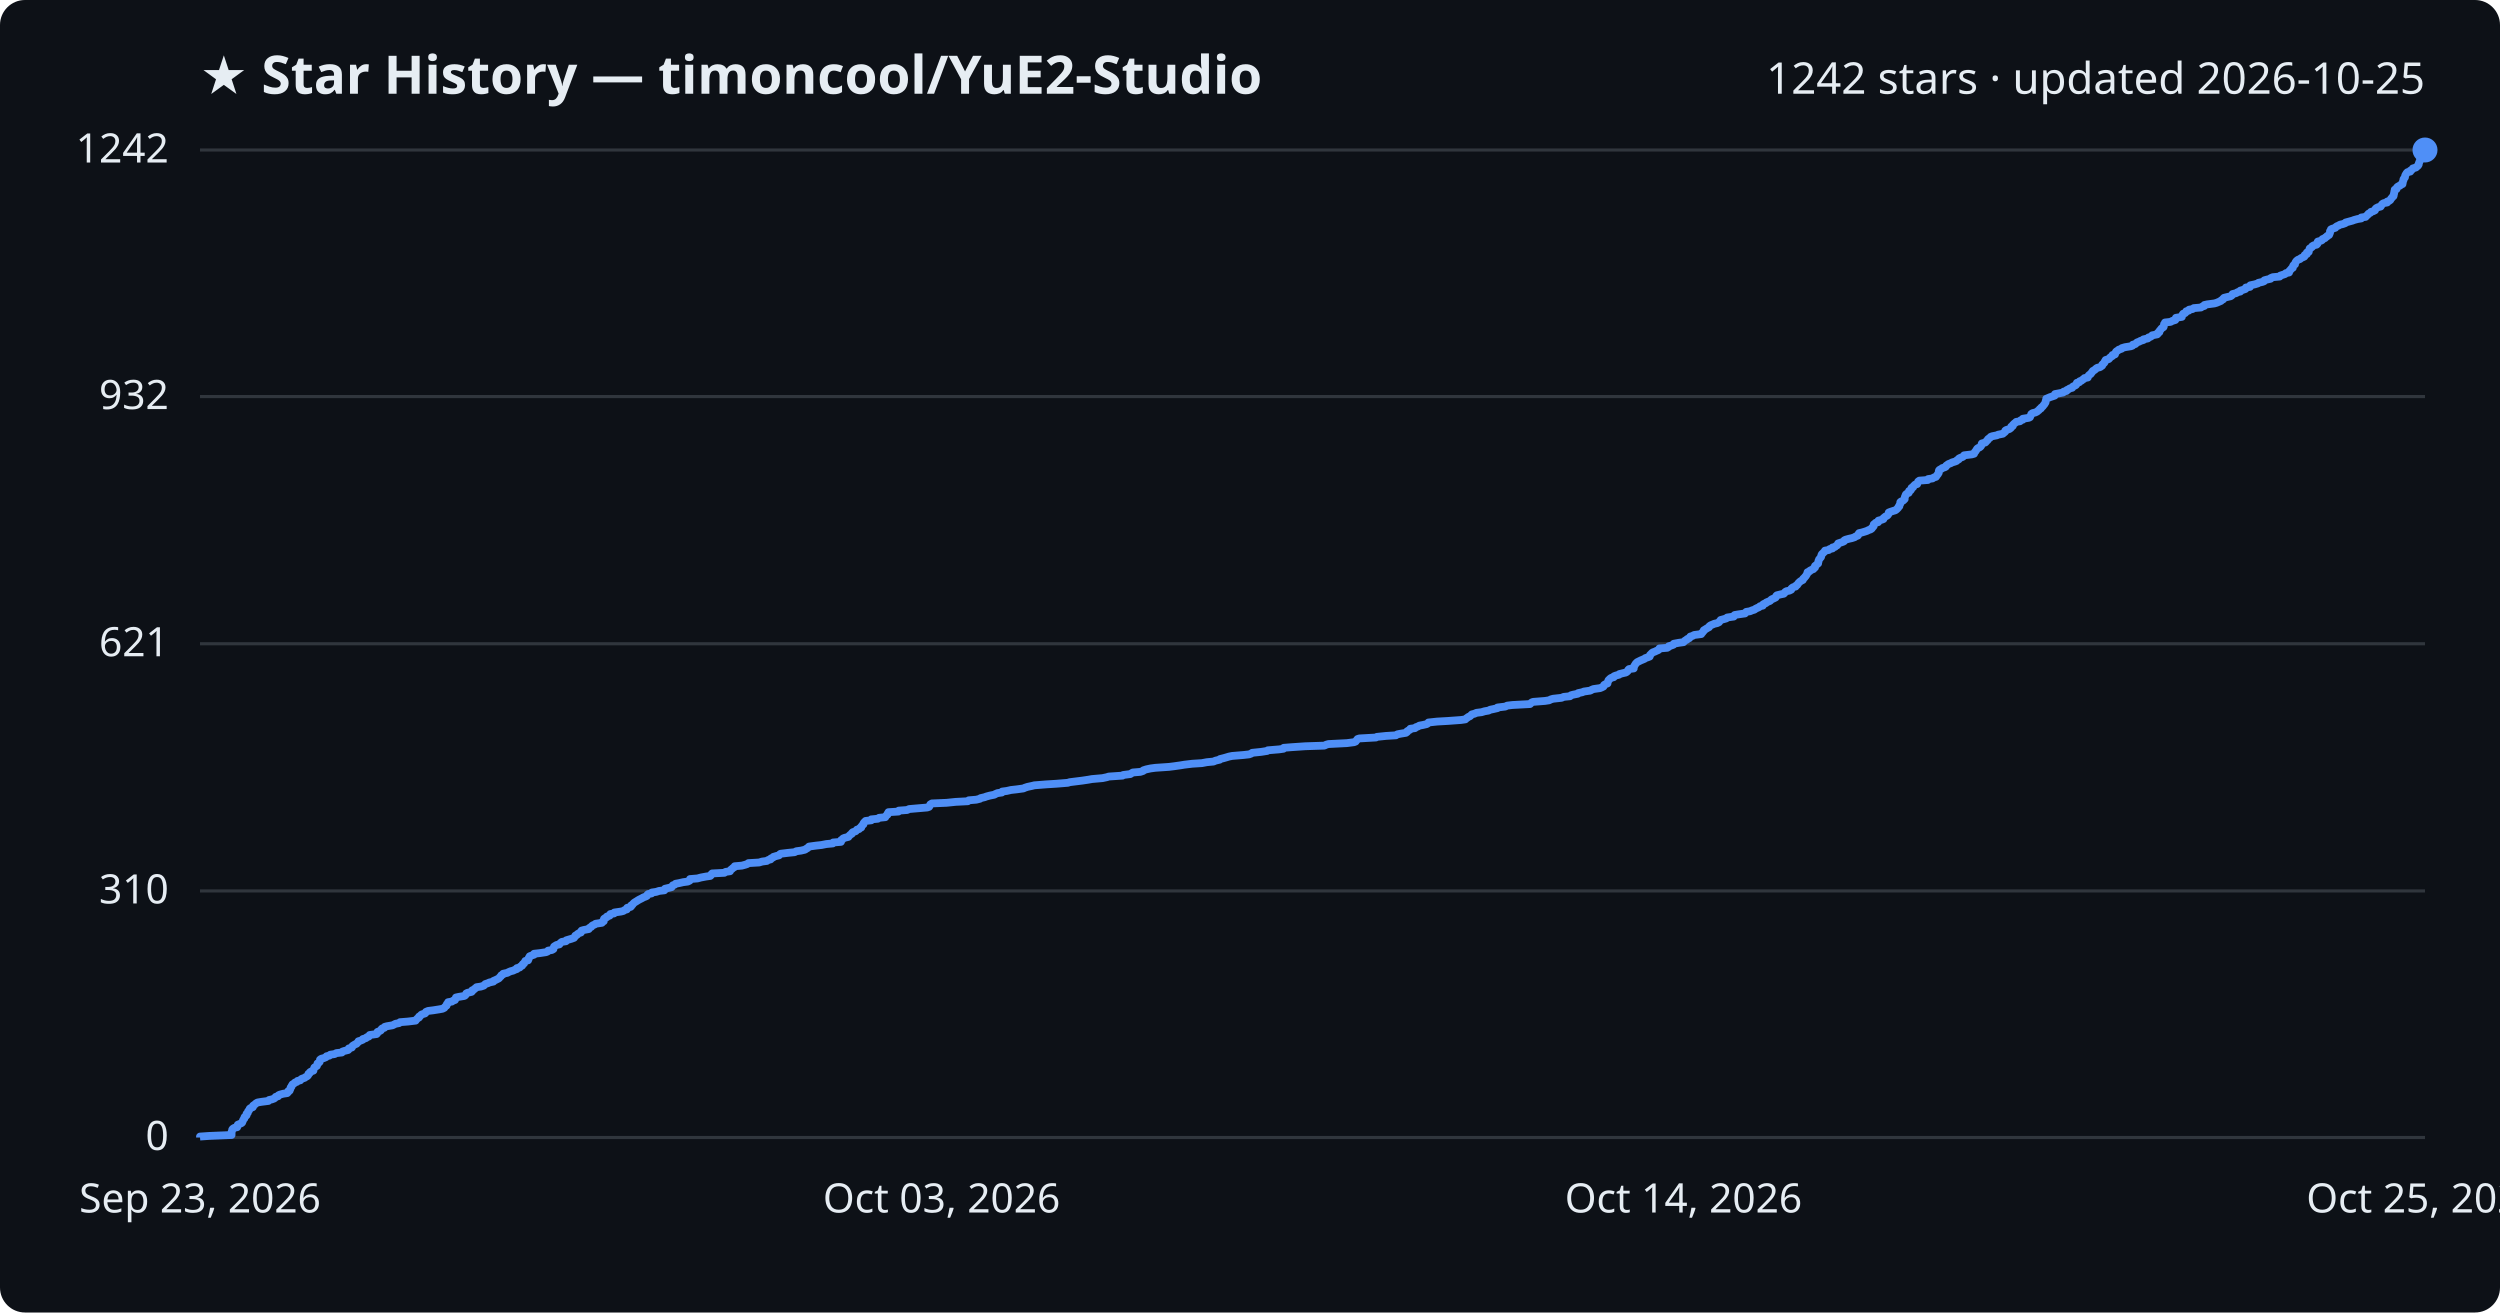
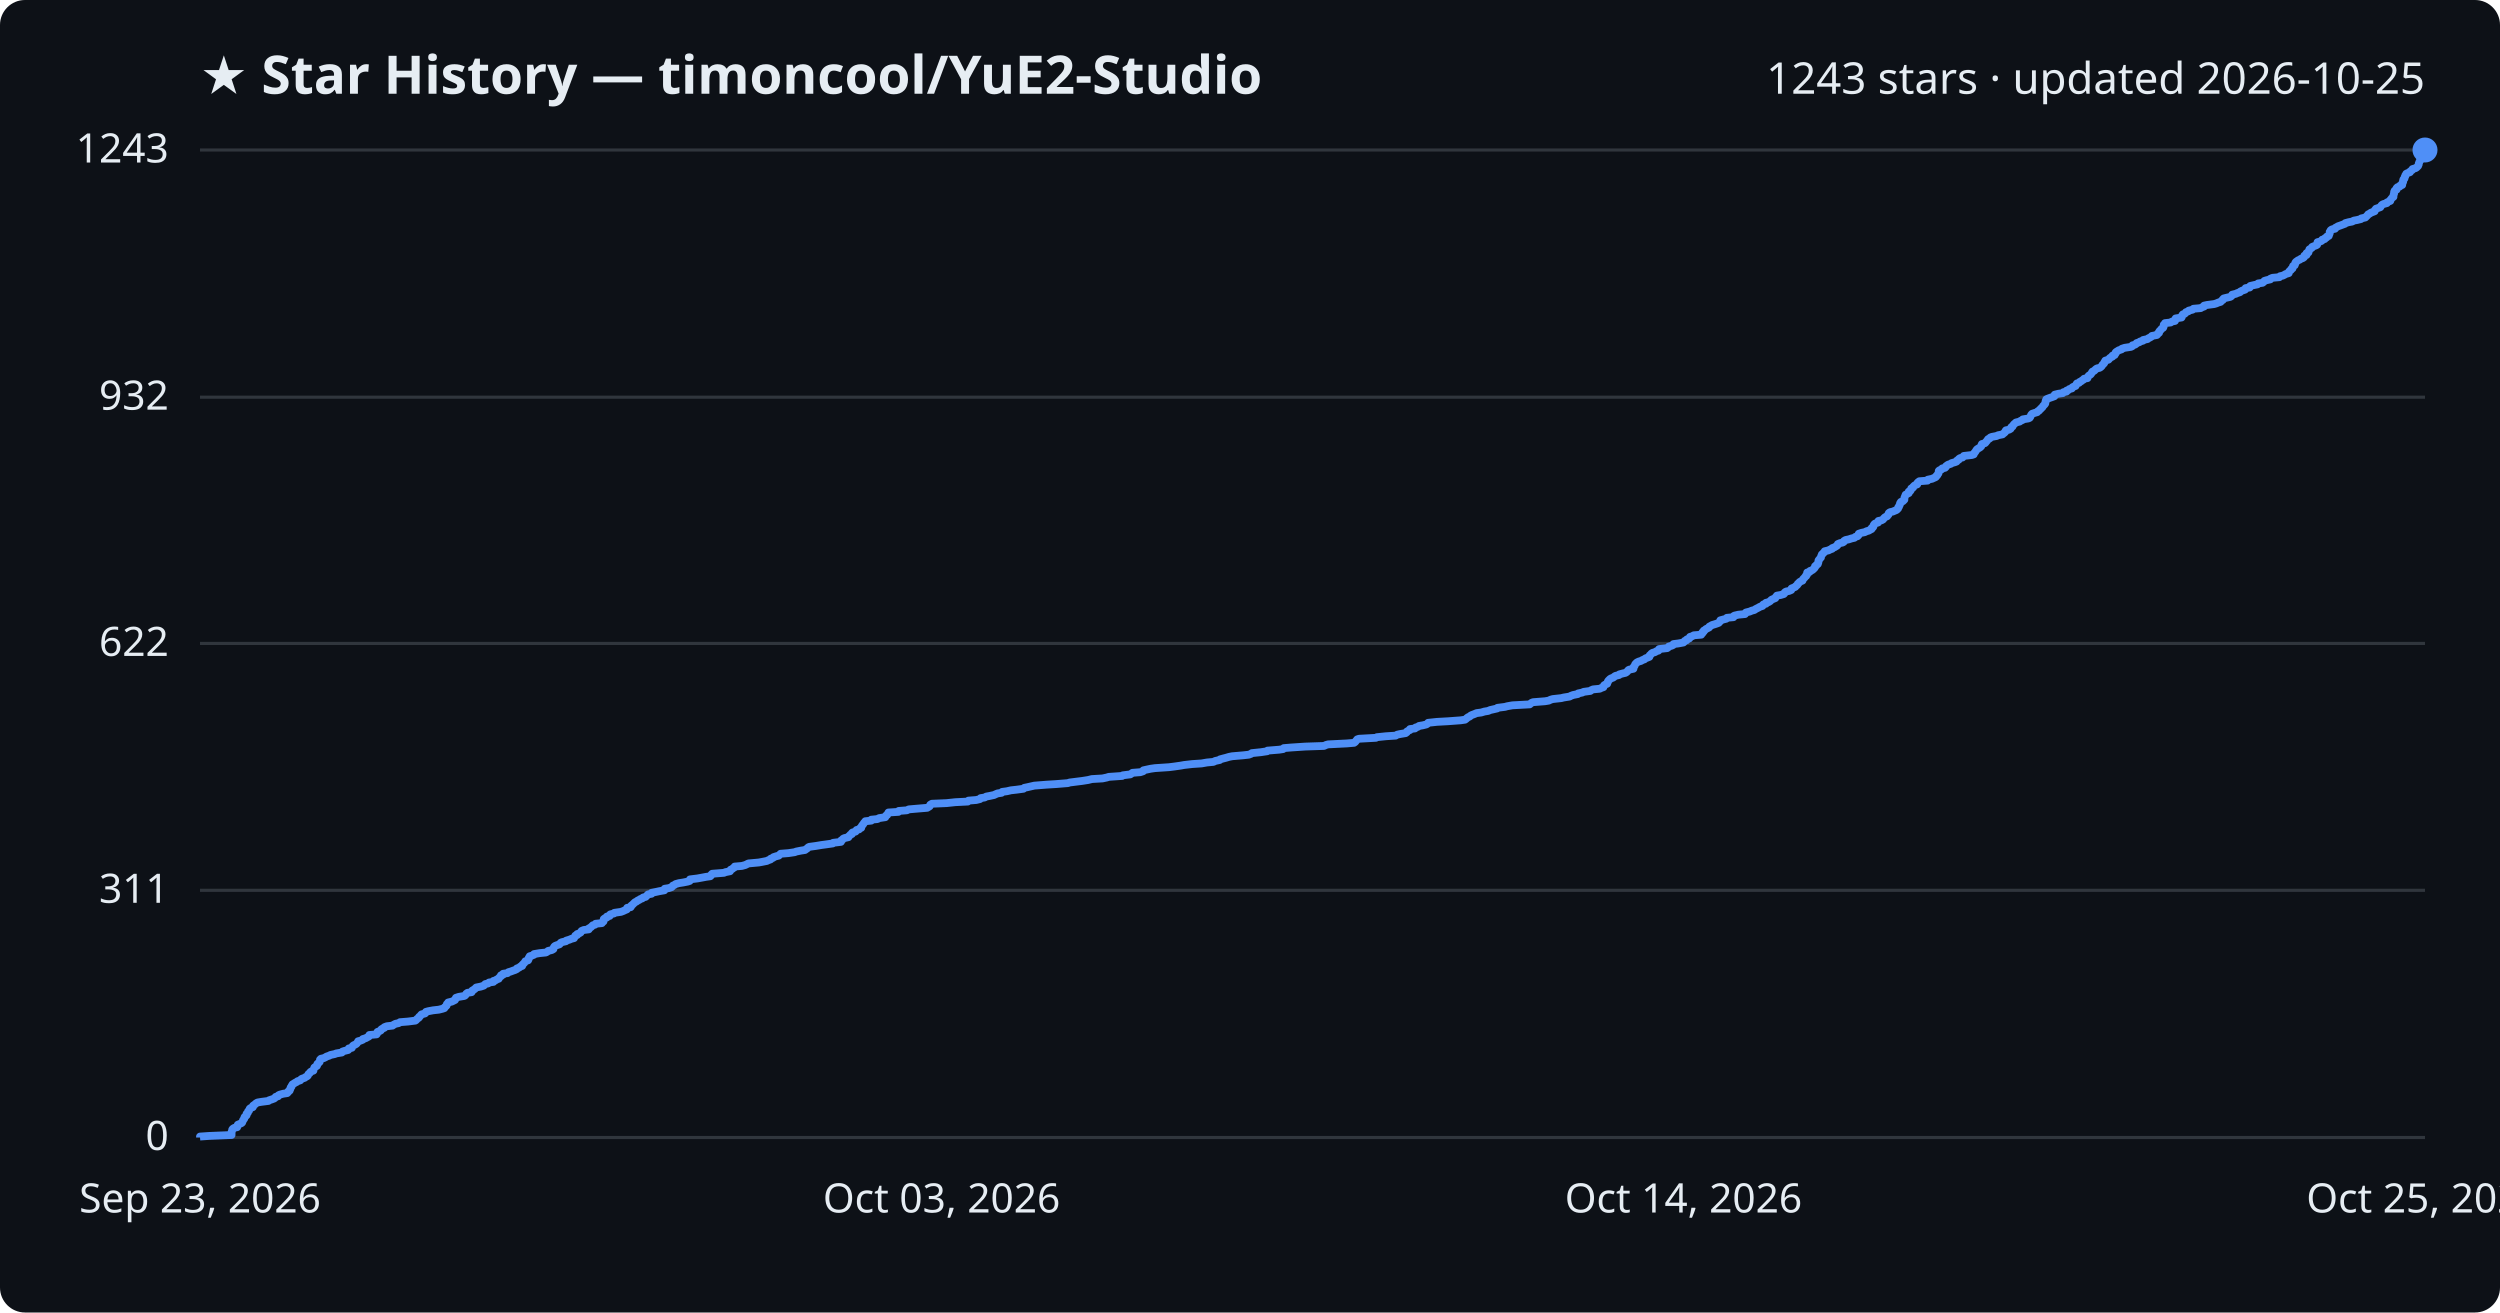
<svg xmlns="http://www.w3.org/2000/svg" viewBox="0 0 800 420" font-family="Segoe UI, sans-serif">
  <rect width="800" height="420" fill="#0d1117" rx="8" />
  <text x="64" y="30" fill="#e6edf3" font-size="17" font-weight="700">★ Star History — timoncool/YuE2-Studio</text>
-   <text x="776" y="30" fill="#e6edf3" font-size="14" text-anchor="end">1242 stars · updated 2026-10-25</text>
+   <text x="776" y="30" fill="#e6edf3" font-size="14" text-anchor="end">1243 stars · updated 2026-10-25</text>
  <line x1="64" y1="364.0" x2="776" y2="364.0" stroke="#30363d" stroke-width="1" />
  <text x="54" y="368.0" fill="#e6edf3" font-size="13" text-anchor="end">0</text>
-   <line x1="64" y1="285.1" x2="776" y2="285.1" stroke="#30363d" stroke-width="1" />
-   <text x="54" y="289.1" fill="#e6edf3" font-size="13" text-anchor="end">310</text>
-   <line x1="64" y1="206.0" x2="776" y2="206.0" stroke="#30363d" stroke-width="1" />
-   <text x="54" y="210.0" fill="#e6edf3" font-size="13" text-anchor="end">621</text>
-   <line x1="64" y1="126.9" x2="776" y2="126.9" stroke="#30363d" stroke-width="1" />
-   <text x="54" y="130.9" fill="#e6edf3" font-size="13" text-anchor="end">932</text>
+   <line x1="64" y1="284.9" x2="776" y2="284.9" stroke="#30363d" stroke-width="1" />
+   <text x="54" y="288.9" fill="#e6edf3" font-size="13" text-anchor="end">311</text>
+   <line x1="64" y1="205.9" x2="776" y2="205.9" stroke="#30363d" stroke-width="1" />
+   <text x="54" y="209.9" fill="#e6edf3" font-size="13" text-anchor="end">622</text>
+   <line x1="64" y1="127.1" x2="776" y2="127.1" stroke="#30363d" stroke-width="1" />
+   <text x="54" y="131.1" fill="#e6edf3" font-size="13" text-anchor="end">932</text>
  <line x1="64" y1="48.0" x2="776" y2="48.0" stroke="#30363d" stroke-width="1" />
-   <text x="54" y="52.0" fill="#e6edf3" font-size="13" text-anchor="end">1242</text>
-   <path d="M64.0,364.0 L64.0,363.7 L66.9,363.5 L74.1,363.2 L74.1,363.0 L74.1,362.7 L74.1,362.5 L74.1,362.2 L74.2,362.0 L74.3,361.7 L74.3,361.5 L74.5,361.2 L75.0,360.9 L75.9,360.7 L76.0,360.4 L76.0,360.2 L76.1,359.9 L76.6,359.7 L77.3,359.4 L77.5,359.2 L77.6,358.9 L77.7,358.7 L77.8,358.4 L78.0,358.1 L78.2,357.9 L78.2,357.6 L78.3,357.4 L78.7,357.1 L78.9,356.9 L78.9,356.6 L78.9,356.4 L79.3,356.1 L79.3,355.9 L79.4,355.6 L79.7,355.3 L79.8,355.1 L79.9,354.8 L80.1,354.6 L80.9,354.3 L81.0,354.1 L81.0,353.8 L81.3,353.6 L81.7,353.3 L81.9,353.1 L82.4,352.8 L83.6,352.6 L85.9,352.3 L86.1,352.0 L87.0,351.8 L87.8,351.5 L88.0,351.3 L88.2,351.0 L89.0,350.8 L89.1,350.5 L89.5,350.3 L90.6,350.0 L91.9,349.8 L92.2,349.5 L92.2,349.2 L92.7,349.0 L92.7,348.7 L92.9,348.5 L93.0,348.2 L93.0,348.0 L93.3,347.7 L93.3,347.5 L93.5,347.2 L93.6,347.0 L94.1,346.7 L94.4,346.4 L95.0,346.2 L95.2,345.9 L96.1,345.7 L96.3,345.4 L96.6,345.2 L97.5,344.9 L97.7,344.7 L98.3,344.4 L98.5,344.2 L98.7,343.9 L98.7,343.6 L99.1,343.4 L99.2,343.1 L99.5,342.9 L100.3,342.6 L100.3,342.4 L100.4,342.1 L100.5,341.9 L100.6,341.6 L100.9,341.4 L101.4,341.1 L101.5,340.8 L101.6,340.6 L101.6,340.3 L102.0,340.1 L102.3,339.8 L102.3,339.6 L102.4,339.3 L102.4,339.1 L102.8,338.8 L103.6,338.6 L104.3,338.3 L104.5,338.0 L105.4,337.8 L105.7,337.5 L107.1,337.3 L107.6,337.0 L109.4,336.8 L109.6,336.5 L110.2,336.3 L111.4,336.0 L111.6,335.8 L111.6,335.5 L112.6,335.2 L112.7,335.0 L112.8,334.7 L113.1,334.5 L113.6,334.2 L114.1,334.0 L114.3,333.7 L114.6,333.5 L114.7,333.2 L115.4,333.0 L116.1,332.7 L116.1,332.5 L117.1,332.2 L117.4,331.9 L118.0,331.7 L118.2,331.4 L118.3,331.2 L120.5,330.9 L120.7,330.7 L120.7,330.4 L120.8,330.2 L121.6,329.9 L121.9,329.7 L122.0,329.4 L122.3,329.1 L123.0,328.9 L123.1,328.6 L123.8,328.4 L125.6,328.1 L126.0,327.9 L126.6,327.6 L127.7,327.4 L128.0,327.1 L130.5,326.9 L133.0,326.6 L133.2,326.3 L133.4,326.1 L133.7,325.8 L134.1,325.6 L134.1,325.3 L134.5,325.1 L134.7,324.8 L135.0,324.6 L136.0,324.3 L136.2,324.1 L136.3,323.8 L137.0,323.5 L138.6,323.3 L140.5,323.0 L141.6,322.8 L142.2,322.5 L142.3,322.3 L142.6,322.0 L142.9,321.8 L143.0,321.5 L143.0,321.3 L143.4,321.0 L143.4,320.7 L144.6,320.5 L145.0,320.2 L145.6,320.0 L145.7,319.7 L145.8,319.5 L145.9,319.2 L146.8,319.0 L148.6,318.7 L148.9,318.5 L149.1,318.2 L149.2,317.9 L149.6,317.7 L150.9,317.4 L151.1,317.2 L151.1,316.9 L151.6,316.7 L151.9,316.4 L152.2,316.2 L152.5,315.9 L153.9,315.7 L154.8,315.4 L155.1,315.1 L155.3,314.9 L156.2,314.6 L156.6,314.4 L157.9,314.1 L157.9,313.9 L158.6,313.6 L159.0,313.4 L159.6,313.1 L159.8,312.9 L160.0,312.6 L160.3,312.4 L160.4,312.1 L161.0,311.8 L161.0,311.6 L162.4,311.3 L162.7,311.1 L163.4,310.8 L164.2,310.6 L164.8,310.3 L165.4,310.1 L165.4,309.8 L166.3,309.6 L166.5,309.3 L167.1,309.0 L167.1,308.8 L167.3,308.5 L167.7,308.3 L167.8,308.0 L168.0,307.8 L168.1,307.5 L169.0,307.3 L169.1,307.0 L169.2,306.8 L169.2,306.5 L169.5,306.2 L169.5,306.0 L170.3,305.7 L170.9,305.5 L170.9,305.2 L172.7,305.0 L174.7,304.7 L175.2,304.5 L175.4,304.2 L176.6,304.0 L177.1,303.7 L177.1,303.4 L177.2,303.2 L177.3,302.9 L177.6,302.7 L178.1,302.4 L179.0,302.2 L179.2,301.9 L179.4,301.7 L179.8,301.4 L181.1,301.2 L181.2,300.9 L182.2,300.6 L182.9,300.4 L183.7,300.1 L183.8,299.9 L184.1,299.6 L184.1,299.4 L184.7,299.1 L184.8,298.9 L185.3,298.6 L185.9,298.4 L185.9,298.1 L186.1,297.8 L186.8,297.6 L188.4,297.3 L188.4,297.1 L188.8,296.8 L189.2,296.6 L189.4,296.3 L189.7,296.1 L190.4,295.8 L190.6,295.6 L192.6,295.3 L192.7,295.0 L193.2,294.8 L193.2,294.5 L193.2,294.3 L193.3,294.0 L193.6,293.8 L194.2,293.5 L194.2,293.3 L195.1,293.0 L195.1,292.8 L195.3,292.5 L196.5,292.3 L196.6,292.0 L198.7,291.7 L199.5,291.5 L199.9,291.2 L200.6,291.0 L200.7,290.7 L200.7,290.5 L201.8,290.2 L202.0,290.0 L202.0,289.7 L202.4,289.5 L202.6,289.2 L202.9,288.9 L203.2,288.7 L203.7,288.4 L204.0,288.2 L204.5,287.9 L204.9,287.7 L205.5,287.4 L205.8,287.2 L206.6,286.9 L207.0,286.7 L207.1,286.4 L207.4,286.1 L208.5,285.9 L208.6,285.6 L210.0,285.4 L210.9,285.1 L212.6,284.9 L212.7,284.6 L212.8,284.4 L214.1,284.1 L214.9,283.9 L215.1,283.6 L215.3,283.3 L215.9,283.1 L216.2,282.8 L217.3,282.6 L218.6,282.3 L220.1,282.1 L220.7,281.8 L220.8,281.6 L220.8,281.3 L223.2,281.1 L224.3,280.8 L225.9,280.5 L227.3,280.3 L227.6,280.0 L227.6,279.8 L227.9,279.5 L231.8,279.3 L232.2,279.0 L233.6,278.8 L233.7,278.5 L233.9,278.3 L234.3,278.0 L234.6,277.7 L235.0,277.5 L235.1,277.2 L237.4,277.0 L238.5,276.7 L239.1,276.5 L239.5,276.2 L242.9,276.0 L243.9,275.7 L245.4,275.5 L245.8,275.2 L246.6,275.0 L246.7,274.7 L247.4,274.4 L247.5,274.2 L248.5,273.9 L249.3,273.7 L249.5,273.4 L249.8,273.2 L252.3,272.9 L254.3,272.7 L254.8,272.4 L256.3,272.2 L257.6,271.9 L258.0,271.6 L258.4,271.4 L258.7,271.1 L258.9,270.9 L261.1,270.6 L262.9,270.4 L264.4,270.1 L266.5,269.9 L266.6,269.6 L269.1,269.4 L269.2,269.1 L269.2,268.8 L269.6,268.6 L269.8,268.3 L270.3,268.1 L271.5,267.8 L271.6,267.6 L271.9,267.3 L272.1,267.1 L272.6,266.8 L272.6,266.6 L272.9,266.3 L273.8,266.0 L274.0,265.8 L274.2,265.5 L274.9,265.3 L275.1,265.0 L275.6,264.8 L275.6,264.5 L275.8,264.3 L276.0,264.0 L276.3,263.8 L276.3,263.5 L276.5,263.2 L276.7,263.0 L277.0,262.7 L278.8,262.5 L278.8,262.2 L280.9,262.0 L281.3,261.7 L283.3,261.5 L283.4,261.2 L283.6,261.0 L284.0,260.7 L284.0,260.4 L284.2,260.2 L284.3,259.9 L287.5,259.7 L287.6,259.4 L290.3,259.2 L290.9,258.9 L293.2,258.7 L296.7,258.4 L297.3,258.2 L297.5,257.9 L297.6,257.6 L297.7,257.4 L298.2,257.1 L302.9,256.9 L305.8,256.6 L309.7,256.4 L310.0,256.1 L312.4,255.9 L313.6,255.6 L313.8,255.4 L315.1,255.1 L315.6,254.9 L316.7,254.6 L318.2,254.3 L318.5,254.1 L319.2,253.8 L320.6,253.6 L320.7,253.3 L322.2,253.1 L323.5,252.8 L325.3,252.6 L327.5,252.3 L327.9,252.1 L328.8,251.8 L330.2,251.5 L331.0,251.3 L334.8,251.0 L338.0,250.8 L341.7,250.5 L342.3,250.3 L344.7,250.0 L346.3,249.8 L348.3,249.5 L349.4,249.3 L352.8,249.0 L354.2,248.7 L354.8,248.5 L359.2,248.2 L359.4,248.0 L361.7,247.7 L362.0,247.5 L362.5,247.2 L364.9,247.0 L365.8,246.7 L365.9,246.5 L366.8,246.2 L368.2,245.9 L369.7,245.7 L374.1,245.4 L375.7,245.2 L377.8,244.9 L379.0,244.7 L381.5,244.4 L384.6,244.2 L386.2,243.9 L388.3,243.7 L389.0,243.4 L390.3,243.1 L390.4,242.9 L391.6,242.6 L392.3,242.4 L393.3,242.1 L394.3,241.9 L397.9,241.6 L399.7,241.4 L400.5,241.1 L400.7,240.9 L403.6,240.6 L405.5,240.3 L405.7,240.1 L409.3,239.8 L410.7,239.6 L410.8,239.3 L413.3,239.1 L417.7,238.8 L423.8,238.6 L424.4,238.3 L425.1,238.1 L431.0,237.8 L433.3,237.5 L433.8,237.3 L434.0,237.0 L434.2,236.8 L434.4,236.5 L435.0,236.3 L440.3,236.0 L440.6,235.8 L443.5,235.5 L446.7,235.3 L447.1,235.0 L448.1,234.8 L449.9,234.5 L450.3,234.2 L450.3,234.0 L450.8,233.7 L451.2,233.5 L451.3,233.2 L452.8,233.0 L453.1,232.7 L453.7,232.5 L454.2,232.2 L455.3,232.0 L456.6,231.7 L457.0,231.4 L457.1,231.2 L459.9,230.9 L463.4,230.7 L467.5,230.4 L468.9,230.2 L469.2,229.9 L469.5,229.7 L469.9,229.4 L470.4,229.2 L470.7,228.9 L471.0,228.6 L471.8,228.4 L472.5,228.1 L474.1,227.9 L475.1,227.6 L476.3,227.4 L476.9,227.1 L477.9,226.9 L479.2,226.6 L479.2,226.4 L481.7,226.1 L482.3,225.8 L484.0,225.6 L489.6,225.3 L489.8,225.1 L490.1,224.8 L490.6,224.6 L494.4,224.3 L495.7,224.1 L496.3,223.8 L497.0,223.6 L499.7,223.3 L500.4,223.0 L502.4,222.8 L502.7,222.5 L503.4,222.3 L504.9,222.0 L505.0,221.8 L506.4,221.5 L506.8,221.3 L508.9,221.0 L509.2,220.8 L509.9,220.5 L512.0,220.2 L512.5,220.0 L513.1,219.7 L513.2,219.5 L513.3,219.2 L513.6,219.0 L514.4,218.7 L514.4,218.5 L514.5,218.2 L514.6,218.0 L514.7,217.7 L515.0,217.4 L515.2,217.2 L515.6,216.9 L516.4,216.7 L516.5,216.4 L517.0,216.2 L518.1,215.9 L518.2,215.7 L519.4,215.4 L520.3,215.2 L520.7,214.9 L520.9,214.7 L521.0,214.4 L521.3,214.1 L522.8,213.9 L522.8,213.6 L522.8,213.4 L523.0,213.1 L523.1,212.9 L523.3,212.6 L523.4,212.4 L523.7,212.1 L523.9,211.9 L524.5,211.6 L525.1,211.3 L525.6,211.1 L526.3,210.8 L526.5,210.6 L527.4,210.3 L527.9,210.1 L528.0,209.8 L528.0,209.6 L528.3,209.3 L528.5,209.1 L528.8,208.8 L529.6,208.5 L530.0,208.3 L530.7,208.0 L530.9,207.8 L531.0,207.5 L533.5,207.3 L534.0,207.0 L534.0,206.8 L535.0,206.5 L535.5,206.3 L535.6,206.0 L537.2,205.7 L538.7,205.5 L539.0,205.2 L539.2,205.0 L539.8,204.7 L539.9,204.5 L540.6,204.2 L540.7,204.0 L540.9,203.7 L541.6,203.5 L542.1,203.2 L544.4,202.9 L544.4,202.7 L544.8,202.4 L544.9,202.2 L545.2,201.9 L545.2,201.7 L545.7,201.4 L546.0,201.2 L546.5,200.9 L546.9,200.7 L547.0,200.4 L547.4,200.1 L547.9,199.9 L548.6,199.6 L549.5,199.4 L550.1,199.1 L550.2,198.9 L550.5,198.6 L550.6,198.4 L551.7,198.1 L552.4,197.9 L552.7,197.6 L554.8,197.3 L554.8,197.1 L555.1,196.8 L556.3,196.6 L558.4,196.3 L558.5,196.1 L558.8,195.8 L560.0,195.6 L560.7,195.3 L561.4,195.1 L561.8,194.8 L562.2,194.6 L562.9,194.3 L563.2,194.0 L564.1,193.8 L564.1,193.5 L564.3,193.3 L565.1,193.0 L565.2,192.8 L565.9,192.5 L566.4,192.3 L566.7,192.0 L566.9,191.8 L567.6,191.5 L568.2,191.2 L568.3,191.0 L568.4,190.7 L568.6,190.5 L569.8,190.2 L570.8,190.0 L571.1,189.7 L571.2,189.5 L571.6,189.2 L572.6,189.0 L573.2,188.7 L573.2,188.4 L573.4,188.2 L573.8,187.9 L574.6,187.7 L574.7,187.4 L575.1,187.2 L575.3,186.9 L575.4,186.7 L575.7,186.4 L575.9,186.2 L576.3,185.9 L576.9,185.6 L576.9,185.4 L577.1,185.1 L577.4,184.9 L577.6,184.6 L577.8,184.4 L578.0,184.1 L578.1,183.9 L578.3,183.6 L578.4,183.4 L578.4,183.1 L579.1,182.8 L579.2,182.6 L579.8,182.3 L580.3,182.1 L580.4,181.8 L580.8,181.6 L580.8,181.3 L580.8,181.1 L581.2,180.8 L581.4,180.6 L581.8,180.3 L581.8,180.0 L581.9,179.8 L581.9,179.5 L582.0,179.3 L582.1,179.0 L582.3,178.8 L582.5,178.5 L582.7,178.3 L582.8,178.0 L582.8,177.8 L582.9,177.5 L583.1,177.2 L583.4,177.0 L583.6,176.7 L583.9,176.5 L584.0,176.2 L585.2,176.0 L585.5,175.7 L586.4,175.5 L586.4,175.2 L587.2,175.0 L587.5,174.7 L587.9,174.5 L588.1,174.2 L588.2,173.9 L588.8,173.7 L589.7,173.4 L590.1,173.2 L590.2,172.9 L590.6,172.7 L591.7,172.4 L592.6,172.2 L593.5,171.9 L593.7,171.7 L594.5,171.4 L594.7,171.1 L594.7,170.9 L594.9,170.6 L595.8,170.4 L596.8,170.1 L597.4,169.9 L598.0,169.6 L598.6,169.4 L599.0,169.1 L599.0,168.9 L599.4,168.6 L599.6,168.3 L599.6,168.1 L599.6,167.8 L599.9,167.6 L600.2,167.3 L601.0,167.1 L601.1,166.8 L601.1,166.6 L602.2,166.3 L602.7,166.1 L602.7,165.8 L603.1,165.5 L603.3,165.3 L603.9,165.0 L604.1,164.8 L604.3,164.5 L604.4,164.3 L604.4,164.0 L604.9,163.8 L605.8,163.5 L606.5,163.3 L606.9,163.0 L607.2,162.7 L607.4,162.5 L607.5,162.2 L607.8,162.0 L607.8,161.7 L607.9,161.5 L608.1,161.2 L608.1,161.0 L608.1,160.7 L608.3,160.5 L609.0,160.2 L609.3,159.9 L609.5,159.7 L609.5,159.4 L609.5,159.2 L609.6,158.9 L609.7,158.7 L609.8,158.4 L609.9,158.2 L610.3,157.9 L610.8,157.7 L610.9,157.4 L610.9,157.1 L611.4,156.9 L611.6,156.6 L611.6,156.4 L611.7,156.1 L612.2,155.9 L612.3,155.6 L612.5,155.4 L612.8,155.1 L613.5,154.9 L613.6,154.6 L613.7,154.4 L613.8,154.1 L614.2,153.8 L616.9,153.6 L617.0,153.3 L618.4,153.1 L618.8,152.8 L619.5,152.6 L619.7,152.3 L619.8,152.1 L620.1,151.8 L620.2,151.6 L620.4,151.3 L620.4,151.0 L620.4,150.8 L620.5,150.5 L620.7,150.3 L621.3,150.0 L621.5,149.8 L622.4,149.5 L622.7,149.3 L622.8,149.0 L623.1,148.8 L623.5,148.5 L624.3,148.2 L624.6,148.0 L625.6,147.7 L626.1,147.5 L626.3,147.2 L626.8,147.0 L626.9,146.7 L627.3,146.5 L628.1,146.2 L628.3,146.0 L628.5,145.7 L631.0,145.4 L631.7,145.2 L631.8,144.9 L631.9,144.7 L632.2,144.4 L632.3,144.2 L632.5,143.9 L632.6,143.7 L632.9,143.4 L633.4,143.2 L633.8,142.9 L634.0,142.6 L634.1,142.4 L634.1,142.1 L634.2,141.9 L635.3,141.6 L635.5,141.4 L635.7,141.1 L636.0,140.9 L636.1,140.6 L636.3,140.4 L636.8,140.1 L637.0,139.8 L637.5,139.6 L639.0,139.3 L639.4,139.1 L640.9,138.8 L641.1,138.6 L641.5,138.3 L641.7,138.1 L641.7,137.8 L642.0,137.6 L643.0,137.3 L643.4,137.0 L643.6,136.8 L643.6,136.5 L644.1,136.3 L644.1,136.0 L644.3,135.8 L644.6,135.5 L644.9,135.3 L645.2,135.0 L646.4,134.8 L646.6,134.5 L647.3,134.3 L647.3,134.0 L649.2,133.7 L649.6,133.5 L649.7,133.2 L649.8,133.0 L650.0,132.7 L650.0,132.5 L650.4,132.2 L651.3,132.0 L651.9,131.7 L652.1,131.5 L652.5,131.2 L652.7,130.9 L653.1,130.7 L653.2,130.4 L653.5,130.2 L653.8,129.9 L653.9,129.7 L654.2,129.4 L654.3,129.2 L654.5,128.9 L654.6,128.7 L654.6,128.4 L654.7,128.1 L654.8,127.9 L654.8,127.6 L655.3,127.4 L656.0,127.1 L656.6,126.9 L657.5,126.6 L657.5,126.4 L657.6,126.1 L658.7,125.9 L660.2,125.6 L660.4,125.3 L661.3,125.1 L661.4,124.8 L661.9,124.6 L662.3,124.3 L663.1,124.1 L663.2,123.8 L663.5,123.6 L664.2,123.3 L664.4,123.1 L664.5,122.8 L664.6,122.5 L665.4,122.3 L665.5,122.0 L666.1,121.8 L666.4,121.5 L666.8,121.3 L667.0,121.0 L668.1,120.8 L668.1,120.5 L668.3,120.3 L668.5,120.0 L669.0,119.7 L669.1,119.5 L669.4,119.2 L669.5,119.0 L669.7,118.7 L670.1,118.5 L670.5,118.2 L670.7,118.0 L671.1,117.7 L672.0,117.5 L672.4,117.2 L672.7,117.0 L672.7,116.7 L673.0,116.4 L673.3,116.2 L673.5,115.9 L673.5,115.7 L673.7,115.4 L673.8,115.2 L674.8,114.9 L675.0,114.7 L675.2,114.4 L675.5,114.2 L676.0,113.9 L676.0,113.6 L676.8,113.4 L676.8,113.1 L677.0,112.9 L677.1,112.6 L677.3,112.4 L677.8,112.1 L678.0,111.9 L678.9,111.6 L679.0,111.4 L680.0,111.1 L681.9,110.8 L682.4,110.6 L682.5,110.3 L683.3,110.1 L683.6,109.8 L683.8,109.6 L684.6,109.3 L684.9,109.1 L685.9,108.8 L685.9,108.6 L687.3,108.3 L687.5,108.0 L688.1,107.8 L688.6,107.5 L688.7,107.3 L690.3,107.0 L690.5,106.8 L690.5,106.5 L691.0,106.3 L691.0,106.0 L691.1,105.8 L691.4,105.5 L691.6,105.2 L691.8,105.0 L692.3,104.7 L692.4,104.5 L692.4,104.2 L692.5,104.0 L692.5,103.7 L692.8,103.5 L692.8,103.2 L694.6,103.0 L695.1,102.7 L696.1,102.4 L696.2,102.2 L696.2,101.9 L696.3,101.7 L698.2,101.4 L698.2,101.2 L698.3,100.9 L698.4,100.7 L698.6,100.4 L699.2,100.2 L699.5,99.9 L699.6,99.6 L700.4,99.4 L700.5,99.1 L701.6,98.9 L702.0,98.6 L704.3,98.4 L704.7,98.1 L705.4,97.9 L705.4,97.6 L706.3,97.4 L708.6,97.1 L709.3,96.9 L710.0,96.6 L710.7,96.3 L710.8,96.1 L711.4,95.8 L711.4,95.6 L711.7,95.3 L712.5,95.1 L713.8,94.8 L714.1,94.6 L714.4,94.3 L714.4,94.1 L715.6,93.8 L716.0,93.5 L716.9,93.3 L716.9,93.0 L717.6,92.8 L718.5,92.5 L718.7,92.3 L718.7,92.0 L720.0,91.8 L720.0,91.5 L720.1,91.3 L721.5,91.0 L722.5,90.7 L722.7,90.5 L724.0,90.2 L724.5,90.0 L724.6,89.7 L725.3,89.5 L726.6,89.2 L726.6,89.0 L727.3,88.7 L729.5,88.5 L729.7,88.2 L730.6,87.9 L731.2,87.7 L731.5,87.4 L732.5,87.2 L732.5,86.9 L732.6,86.7 L732.9,86.4 L733.1,86.2 L733.3,85.9 L733.7,85.7 L733.7,85.4 L733.8,85.1 L733.9,84.9 L734.4,84.6 L734.4,84.4 L734.5,84.1 L734.6,83.9 L734.8,83.6 L735.0,83.4 L735.4,83.1 L736.0,82.9 L736.3,82.6 L737.0,82.3 L737.4,82.1 L737.5,81.8 L737.5,81.6 L738.2,81.3 L738.2,81.1 L738.2,80.8 L738.8,80.6 L738.8,80.3 L738.9,80.1 L739.0,79.8 L739.1,79.5 L739.5,79.3 L739.9,79.0 L739.9,78.8 L740.4,78.5 L741.3,78.3 L741.6,78.0 L741.6,77.8 L741.6,77.5 L741.7,77.3 L742.8,77.0 L743.1,76.8 L743.2,76.5 L744.0,76.2 L744.1,76.0 L744.6,75.7 L744.7,75.5 L745.3,75.2 L745.4,75.0 L745.5,74.7 L745.6,74.5 L745.6,74.2 L745.6,74.0 L745.9,73.7 L745.9,73.4 L746.3,73.2 L747.3,72.9 L747.4,72.7 L747.8,72.4 L748.3,72.2 L748.8,71.9 L749.7,71.7 L750.5,71.4 L750.6,71.2 L751.7,70.9 L752.8,70.6 L753.3,70.4 L754.4,70.1 L755.6,69.9 L755.6,69.6 L757.0,69.4 L757.2,69.1 L757.5,68.9 L757.8,68.6 L757.9,68.4 L758.5,68.1 L758.7,67.8 L759.4,67.6 L760.0,67.3 L760.0,67.1 L760.2,66.8 L760.4,66.6 L761.0,66.3 L761.8,66.1 L762.0,65.8 L762.1,65.6 L762.3,65.3 L762.8,65.0 L763.9,64.8 L763.9,64.5 L764.5,64.3 L764.9,64.0 L765.0,63.8 L765.2,63.5 L765.4,63.3 L765.6,63.0 L765.9,62.8 L766.0,62.5 L766.0,62.2 L766.1,62.0 L766.1,61.7 L766.2,61.5 L766.2,61.2 L766.3,61.0 L766.3,60.7 L766.9,60.5 L767.0,60.2 L767.0,60.0 L767.3,59.7 L768.0,59.4 L768.1,59.2 L768.8,58.9 L768.8,58.7 L768.9,58.4 L768.9,58.2 L769.0,57.9 L769.1,57.7 L769.1,57.4 L769.2,57.2 L769.5,56.9 L769.6,56.7 L769.6,56.4 L769.7,56.1 L769.8,55.9 L770.0,55.6 L770.1,55.4 L770.4,55.1 L771.3,54.9 L771.3,54.6 L771.7,54.4 L772.0,54.1 L772.1,53.9 L773.1,53.6 L773.4,53.3 L773.7,53.1 L773.9,52.8 L774.0,52.6 L774.0,52.3 L774.1,52.1 L774.2,51.8 L774.3,51.6 L774.4,51.3 L774.5,51.1 L774.6,50.8 L774.8,50.5 L774.9,50.3 L775.1,50.0 L775.1,49.8 L775.4,49.5 L775.7,49.3 L775.9,49.0 L775.9,48.8 L775.9,48.5 L776.0,48.3 L776.0,48.0 L776.0,48.0" fill="none" stroke="#4f8ff7" stroke-width="2.5" stroke-linejoin="round" />
+   <text x="54" y="52.0" fill="#e6edf3" font-size="13" text-anchor="end">1243</text>
+   <path d="M64.0,364.0 L64.0,363.7 L66.9,363.5 L74.1,363.2 L74.1,363.0 L74.1,362.7 L74.1,362.5 L74.1,362.2 L74.2,362.0 L74.3,361.7 L74.3,361.5 L74.5,361.2 L75.0,360.9 L75.9,360.7 L76.0,360.4 L76.0,360.2 L76.1,359.9 L76.6,359.7 L77.3,359.4 L77.5,359.2 L77.6,358.9 L77.7,358.7 L77.8,358.4 L78.0,358.2 L78.2,357.9 L78.2,357.6 L78.3,357.4 L78.7,357.1 L78.9,356.9 L78.9,356.6 L78.9,356.4 L79.3,356.1 L79.3,355.9 L79.4,355.6 L79.7,355.4 L79.8,355.1 L79.9,354.8 L80.1,354.6 L80.9,354.3 L81.0,354.1 L81.0,353.8 L81.3,353.6 L81.7,353.3 L81.9,353.1 L82.4,352.8 L83.6,352.6 L85.9,352.3 L86.1,352.1 L87.0,351.8 L87.8,351.5 L88.0,351.3 L88.2,351.0 L89.0,350.8 L89.1,350.5 L89.5,350.3 L90.6,350.0 L91.9,349.8 L92.2,349.5 L92.2,349.3 L92.7,349.0 L92.7,348.7 L92.9,348.5 L93.0,348.2 L93.0,348.0 L93.3,347.7 L93.3,347.5 L93.5,347.2 L93.6,347.0 L94.1,346.7 L94.4,346.5 L95.0,346.2 L95.2,346.0 L96.1,345.7 L96.3,345.4 L96.6,345.2 L97.5,344.9 L97.7,344.7 L98.3,344.4 L98.5,344.2 L98.6,343.9 L98.7,343.7 L99.1,343.4 L99.2,343.2 L99.5,342.9 L100.3,342.6 L100.3,342.4 L100.4,342.1 L100.5,341.9 L100.6,341.6 L100.9,341.4 L101.4,341.1 L101.5,340.9 L101.5,340.6 L101.6,340.4 L102.0,340.1 L102.3,339.8 L102.3,339.6 L102.4,339.3 L102.4,339.1 L102.7,338.8 L103.6,338.6 L104.2,338.3 L104.5,338.1 L105.4,337.8 L105.7,337.6 L107.1,337.3 L107.6,337.1 L109.4,336.8 L109.6,336.5 L110.2,336.3 L111.4,336.0 L111.6,335.8 L111.6,335.5 L112.6,335.3 L112.7,335.0 L112.8,334.8 L113.1,334.5 L113.6,334.3 L114.1,334.0 L114.3,333.7 L114.5,333.5 L114.6,333.2 L115.4,333.0 L116.1,332.7 L116.1,332.5 L117.1,332.2 L117.4,332.0 L118.0,331.7 L118.2,331.5 L118.2,331.2 L120.5,331.0 L120.7,330.7 L120.7,330.4 L120.8,330.2 L121.6,329.9 L121.9,329.7 L122.0,329.4 L122.3,329.2 L123.0,328.9 L123.0,328.7 L123.8,328.4 L125.6,328.2 L126.0,327.9 L126.6,327.6 L127.6,327.4 L128.0,327.1 L130.5,326.9 L132.9,326.6 L133.2,326.4 L133.4,326.1 L133.7,325.9 L134.1,325.6 L134.1,325.4 L134.5,325.1 L134.7,324.8 L134.9,324.6 L136.0,324.3 L136.2,324.1 L136.3,323.8 L137.0,323.6 L138.6,323.3 L140.4,323.1 L141.6,322.8 L142.2,322.6 L142.3,322.3 L142.6,322.1 L142.9,321.8 L143.0,321.5 L143.0,321.3 L143.4,321.0 L143.4,320.8 L144.6,320.5 L145.0,320.3 L145.6,320.0 L145.7,319.8 L145.8,319.5 L145.9,319.3 L146.8,319.0 L148.6,318.7 L148.9,318.5 L149.1,318.2 L149.2,318.0 L149.6,317.7 L150.9,317.5 L151.1,317.2 L151.1,317.0 L151.6,316.7 L151.9,316.5 L152.2,316.2 L152.4,316.0 L153.9,315.7 L154.8,315.4 L155.0,315.2 L155.3,314.9 L156.2,314.7 L156.5,314.4 L157.9,314.2 L157.9,313.9 L158.6,313.7 L159.0,313.4 L159.6,313.2 L159.7,312.9 L160.0,312.6 L160.3,312.4 L160.3,312.1 L161.0,311.9 L161.0,311.6 L162.4,311.4 L162.7,311.1 L163.4,310.9 L164.2,310.6 L164.8,310.4 L165.4,310.1 L165.4,309.9 L166.2,309.6 L166.5,309.3 L167.1,309.1 L167.1,308.8 L167.3,308.6 L167.6,308.3 L167.8,308.1 L168.0,307.8 L168.1,307.6 L169.0,307.3 L169.1,307.1 L169.2,306.8 L169.2,306.5 L169.5,306.3 L169.5,306.0 L170.2,305.8 L170.9,305.5 L170.9,305.3 L172.7,305.0 L174.7,304.8 L175.2,304.5 L175.4,304.3 L176.6,304.0 L177.1,303.7 L177.1,303.5 L177.2,303.2 L177.3,303.0 L177.6,302.7 L178.1,302.5 L179.0,302.2 L179.2,302.0 L179.4,301.7 L179.8,301.5 L181.1,301.2 L181.2,301.0 L182.2,300.7 L182.9,300.4 L183.7,300.2 L183.8,299.9 L184.0,299.7 L184.1,299.4 L184.7,299.2 L184.7,298.9 L185.3,298.7 L185.8,298.4 L185.9,298.2 L186.1,297.9 L186.8,297.6 L188.4,297.4 L188.4,297.1 L188.8,296.9 L189.2,296.6 L189.4,296.4 L189.7,296.1 L190.4,295.9 L190.6,295.6 L192.6,295.4 L192.7,295.1 L193.1,294.9 L193.2,294.6 L193.2,294.3 L193.2,294.1 L193.6,293.8 L194.2,293.6 L194.2,293.3 L195.1,293.1 L195.1,292.8 L195.3,292.6 L196.5,292.3 L196.6,292.1 L198.7,291.8 L199.5,291.5 L199.9,291.3 L200.6,291.0 L200.6,290.8 L200.7,290.5 L201.8,290.3 L202.0,290.0 L202.0,289.8 L202.4,289.5 L202.6,289.3 L202.9,289.0 L203.2,288.7 L203.7,288.5 L204.0,288.2 L204.5,288.0 L204.9,287.7 L205.5,287.5 L205.8,287.2 L206.6,287.0 L206.9,286.7 L207.1,286.5 L207.4,286.2 L208.5,286.0 L208.5,285.7 L210.0,285.4 L210.9,285.2 L212.6,284.9 L212.7,284.7 L212.7,284.4 L214.0,284.2 L214.9,283.9 L215.1,283.7 L215.3,283.4 L215.8,283.2 L216.2,282.9 L217.3,282.6 L218.6,282.4 L220.1,282.1 L220.7,281.9 L220.7,281.6 L220.8,281.4 L223.2,281.1 L224.3,280.9 L225.9,280.6 L227.3,280.4 L227.6,280.1 L227.6,279.9 L227.9,279.6 L231.7,279.3 L232.1,279.1 L233.6,278.8 L233.7,278.6 L233.8,278.3 L234.3,278.1 L234.6,277.8 L235.0,277.6 L235.1,277.3 L237.4,277.1 L238.5,276.8 L239.1,276.5 L239.5,276.3 L242.8,276.0 L243.9,275.8 L245.4,275.5 L245.8,275.3 L246.6,275.0 L246.6,274.8 L247.4,274.5 L247.5,274.3 L248.4,274.0 L249.2,273.8 L249.5,273.5 L249.8,273.2 L252.3,273.0 L254.3,272.7 L254.8,272.5 L256.3,272.2 L257.6,272.0 L258.0,271.7 L258.3,271.5 L258.6,271.2 L258.9,271.0 L261.1,270.7 L262.9,270.4 L264.4,270.2 L266.5,269.9 L266.6,269.7 L269.1,269.4 L269.2,269.2 L269.2,268.9 L269.6,268.7 L269.8,268.4 L270.2,268.2 L271.5,267.9 L271.6,267.6 L271.9,267.4 L272.1,267.1 L272.6,266.9 L272.6,266.6 L272.8,266.4 L273.8,266.1 L273.9,265.9 L274.1,265.6 L274.9,265.4 L275.1,265.1 L275.6,264.9 L275.6,264.6 L275.8,264.3 L275.9,264.1 L276.2,263.8 L276.3,263.6 L276.5,263.3 L276.7,263.1 L276.9,262.8 L278.8,262.6 L278.8,262.3 L280.8,262.1 L281.3,261.8 L283.3,261.5 L283.3,261.3 L283.5,261.0 L283.9,260.8 L284.0,260.5 L284.2,260.3 L284.3,260.0 L287.5,259.8 L287.6,259.5 L290.2,259.3 L290.8,259.0 L293.1,258.8 L296.7,258.5 L297.2,258.2 L297.5,258.0 L297.6,257.7 L297.7,257.5 L298.2,257.2 L302.9,257.0 L305.7,256.7 L309.7,256.5 L309.9,256.2 L312.4,256.0 L313.6,255.7 L313.8,255.4 L315.1,255.2 L315.6,254.9 L316.7,254.7 L318.1,254.4 L318.5,254.2 L319.2,253.9 L320.5,253.7 L320.7,253.4 L322.2,253.2 L323.5,252.9 L325.3,252.7 L327.5,252.4 L327.8,252.1 L328.8,251.9 L330.1,251.6 L331.0,251.4 L334.8,251.1 L338.0,250.9 L341.7,250.6 L342.3,250.4 L344.7,250.1 L346.3,249.9 L348.2,249.6 L349.4,249.3 L352.8,249.1 L354.2,248.8 L354.8,248.6 L359.1,248.3 L359.3,248.1 L361.7,247.8 L362.0,247.6 L362.4,247.3 L364.9,247.1 L365.8,246.8 L365.9,246.5 L366.8,246.3 L368.2,246.0 L369.6,245.8 L374.1,245.5 L375.7,245.3 L377.8,245.0 L378.9,244.8 L381.5,244.5 L384.5,244.3 L386.2,244.0 L388.3,243.8 L388.9,243.5 L390.3,243.2 L390.4,243.0 L391.5,242.7 L392.3,242.5 L393.3,242.2 L394.3,242.0 L397.8,241.7 L399.6,241.5 L400.4,241.2 L400.6,241.0 L403.5,240.7 L405.5,240.4 L405.6,240.2 L409.3,239.9 L410.6,239.7 L410.8,239.4 L413.2,239.2 L417.7,238.9 L423.7,238.7 L424.3,238.4 L425.0,238.2 L431.0,237.9 L433.3,237.7 L433.7,237.4 L433.9,237.1 L434.1,236.9 L434.3,236.6 L434.9,236.4 L440.3,236.1 L440.6,235.9 L443.5,235.6 L446.6,235.4 L447.1,235.1 L448.0,234.9 L449.8,234.6 L450.2,234.3 L450.2,234.1 L450.7,233.8 L451.2,233.6 L451.2,233.3 L452.8,233.1 L453.0,232.8 L453.7,232.6 L454.1,232.3 L455.3,232.1 L456.5,231.8 L456.9,231.5 L457.0,231.3 L459.8,231.0 L463.4,230.8 L467.4,230.5 L468.8,230.3 L469.2,230.0 L469.4,229.8 L469.8,229.5 L470.3,229.3 L470.6,229.0 L471.0,228.8 L471.8,228.5 L472.5,228.2 L474.0,228.0 L475.0,227.7 L476.2,227.5 L476.9,227.2 L477.8,227.0 L479.1,226.7 L479.2,226.5 L481.6,226.2 L482.3,226.0 L484.0,225.7 L489.5,225.4 L489.7,225.2 L490.1,224.9 L490.6,224.7 L494.4,224.4 L495.6,224.2 L496.2,223.9 L496.9,223.7 L499.6,223.4 L500.4,223.2 L502.3,222.9 L502.6,222.7 L503.4,222.4 L504.9,222.1 L505.0,221.9 L506.4,221.6 L506.7,221.4 L508.9,221.1 L509.1,220.9 L509.8,220.6 L511.9,220.4 L512.5,220.1 L513.1,219.9 L513.2,219.6 L513.3,219.3 L513.6,219.1 L514.3,218.8 L514.3,218.6 L514.5,218.3 L514.5,218.1 L514.7,217.8 L514.9,217.6 L515.2,217.3 L515.5,217.1 L516.3,216.8 L516.5,216.6 L516.9,216.3 L518.1,216.0 L518.2,215.8 L519.3,215.5 L520.2,215.3 L520.6,215.0 L520.8,214.8 L521.0,214.5 L521.3,214.3 L522.7,214.0 L522.7,213.8 L522.7,213.5 L523.0,213.2 L523.1,213.0 L523.2,212.7 L523.3,212.5 L523.6,212.2 L523.8,212.0 L524.4,211.7 L525.1,211.5 L525.6,211.2 L526.2,211.0 L526.5,210.7 L527.3,210.4 L527.8,210.2 L527.9,209.9 L527.9,209.7 L528.3,209.4 L528.4,209.2 L528.8,208.9 L529.6,208.7 L530.0,208.4 L530.7,208.2 L530.9,207.9 L530.9,207.7 L533.5,207.4 L533.9,207.1 L534.0,206.9 L535.0,206.6 L535.4,206.4 L535.5,206.1 L537.1,205.9 L538.7,205.6 L538.9,205.4 L539.1,205.1 L539.7,204.9 L539.8,204.6 L540.6,204.3 L540.7,204.1 L540.8,203.8 L541.5,203.6 L542.0,203.3 L544.4,203.1 L544.4,202.8 L544.8,202.6 L544.8,202.3 L545.2,202.1 L545.2,201.8 L545.6,201.6 L545.9,201.3 L546.5,201.0 L546.9,200.8 L547.0,200.5 L547.4,200.3 L547.9,200.0 L548.6,199.8 L549.5,199.5 L550.0,199.3 L550.2,199.0 L550.5,198.8 L550.5,198.5 L551.6,198.2 L552.4,198.0 L552.6,197.7 L554.7,197.5 L554.7,197.2 L555.0,197.0 L556.3,196.7 L558.4,196.5 L558.5,196.2 L558.7,196.0 L559.9,195.7 L560.6,195.4 L561.4,195.2 L561.8,194.9 L562.2,194.7 L562.8,194.4 L563.1,194.2 L564.0,193.9 L564.0,193.7 L564.3,193.4 L565.1,193.2 L565.1,192.9 L565.9,192.7 L566.4,192.4 L566.7,192.1 L566.9,191.9 L567.6,191.6 L568.1,191.4 L568.2,191.1 L568.4,190.9 L568.6,190.6 L569.8,190.4 L570.8,190.1 L571.0,189.9 L571.1,189.6 L571.5,189.3 L572.5,189.1 L573.2,188.8 L573.2,188.6 L573.3,188.3 L573.8,188.1 L574.5,187.8 L574.6,187.6 L575.0,187.3 L575.2,187.1 L575.3,186.8 L575.6,186.6 L575.8,186.3 L576.3,186.0 L576.8,185.8 L576.9,185.5 L577.0,185.3 L577.3,185.0 L577.5,184.8 L577.7,184.5 L578.0,184.3 L578.0,184.0 L578.3,183.8 L578.3,183.5 L578.3,183.2 L579.1,183.0 L579.2,182.7 L579.8,182.5 L580.2,182.2 L580.4,182.0 L580.7,181.7 L580.8,181.5 L580.8,181.2 L581.2,181.0 L581.3,180.7 L581.7,180.5 L581.8,180.2 L581.9,179.9 L581.9,179.7 L581.9,179.4 L582.0,179.2 L582.3,178.9 L582.4,178.7 L582.7,178.4 L582.7,178.2 L582.8,177.9 L582.9,177.7 L583.0,177.4 L583.4,177.1 L583.5,176.9 L583.9,176.6 L583.9,176.4 L585.2,176.1 L585.5,175.9 L586.3,175.6 L586.3,175.4 L587.1,175.1 L587.4,174.9 L587.9,174.6 L588.1,174.3 L588.1,174.1 L588.8,173.8 L589.7,173.6 L590.1,173.3 L590.1,173.1 L590.6,172.8 L591.6,172.6 L592.5,172.3 L593.4,172.1 L593.7,171.8 L594.4,171.6 L594.7,171.3 L594.7,171.0 L594.8,170.8 L595.7,170.5 L596.7,170.3 L597.3,170.0 L598.0,169.8 L598.5,169.5 L598.9,169.3 L598.9,169.0 L599.3,168.8 L599.5,168.5 L599.5,168.2 L599.6,168.0 L599.8,167.7 L600.1,167.5 L601.0,167.2 L601.0,167.0 L601.1,166.7 L602.1,166.5 L602.6,166.2 L602.7,166.0 L603.0,165.7 L603.2,165.5 L603.9,165.2 L604.0,164.9 L604.3,164.7 L604.4,164.4 L604.4,164.2 L604.8,163.9 L605.7,163.7 L606.4,163.4 L606.9,163.2 L607.2,162.9 L607.4,162.7 L607.4,162.4 L607.7,162.1 L607.7,161.9 L607.9,161.6 L608.0,161.4 L608.0,161.1 L608.1,160.9 L608.3,160.6 L608.9,160.4 L609.2,160.1 L609.4,159.9 L609.4,159.6 L609.4,159.3 L609.5,159.1 L609.6,158.8 L609.7,158.6 L609.8,158.3 L610.2,158.1 L610.8,157.8 L610.8,157.6 L610.8,157.3 L611.3,157.1 L611.5,156.8 L611.5,156.6 L611.6,156.3 L612.2,156.0 L612.2,155.8 L612.5,155.5 L612.7,155.3 L613.5,155.0 L613.6,154.8 L613.6,154.5 L613.8,154.3 L614.2,154.0 L616.8,153.8 L616.9,153.5 L618.3,153.2 L618.7,153.0 L619.4,152.7 L619.6,152.5 L619.7,152.2 L620.0,152.0 L620.1,151.7 L620.3,151.5 L620.4,151.2 L620.4,151.0 L620.4,150.7 L620.6,150.5 L621.3,150.2 L621.5,149.9 L622.4,149.7 L622.7,149.4 L622.7,149.2 L623.1,148.9 L623.4,148.7 L624.3,148.4 L624.5,148.2 L625.6,147.9 L626.1,147.7 L626.2,147.4 L626.8,147.1 L626.8,146.9 L627.2,146.6 L628.0,146.4 L628.3,146.1 L628.4,145.9 L631.0,145.6 L631.6,145.4 L631.7,145.1 L631.8,144.9 L632.1,144.6 L632.2,144.4 L632.4,144.1 L632.6,143.8 L632.9,143.6 L633.4,143.3 L633.7,143.1 L634.0,142.8 L634.0,142.6 L634.1,142.3 L634.2,142.1 L635.2,141.8 L635.4,141.6 L635.6,141.3 L635.9,141.0 L636.0,140.8 L636.2,140.5 L636.7,140.3 L636.9,140.0 L637.4,139.8 L639.0,139.5 L639.3,139.3 L640.8,139.0 L641.0,138.8 L641.4,138.5 L641.7,138.2 L641.7,138.0 L641.9,137.7 L642.9,137.5 L643.4,137.2 L643.5,137.0 L643.6,136.7 L644.0,136.5 L644.1,136.2 L644.3,136.0 L644.5,135.7 L644.8,135.5 L645.1,135.2 L646.3,134.9 L646.5,134.7 L647.2,134.4 L647.3,134.2 L649.1,133.9 L649.5,133.7 L649.7,133.4 L649.8,133.2 L649.9,132.9 L650.0,132.7 L650.3,132.4 L651.2,132.1 L651.9,131.9 L652.1,131.6 L652.5,131.4 L652.7,131.1 L653.0,130.9 L653.2,130.6 L653.5,130.4 L653.7,130.1 L653.8,129.9 L654.1,129.6 L654.3,129.4 L654.5,129.1 L654.5,128.8 L654.6,128.6 L654.6,128.3 L654.8,128.1 L654.8,127.8 L655.2,127.6 L656.0,127.3 L656.6,127.1 L657.4,126.8 L657.5,126.6 L657.5,126.3 L658.7,126.0 L660.1,125.8 L660.3,125.5 L661.3,125.3 L661.3,125.0 L661.9,124.8 L662.2,124.5 L663.0,124.3 L663.1,124.0 L663.4,123.8 L664.2,123.5 L664.3,123.3 L664.4,123.0 L664.6,122.7 L665.3,122.5 L665.5,122.2 L666.0,122.0 L666.3,121.7 L666.7,121.5 L666.9,121.2 L668.0,121.0 L668.0,120.7 L668.2,120.5 L668.4,120.2 L668.9,119.9 L669.1,119.7 L669.3,119.4 L669.4,119.2 L669.6,118.9 L670.1,118.7 L670.4,118.4 L670.6,118.2 L671.0,117.9 L671.9,117.7 L672.3,117.4 L672.6,117.1 L672.7,116.9 L672.9,116.6 L673.2,116.4 L673.4,116.1 L673.4,115.9 L673.6,115.6 L673.7,115.4 L674.7,115.1 L674.9,114.9 L675.1,114.6 L675.4,114.4 L676.0,114.1 L676.0,113.8 L676.7,113.6 L676.7,113.3 L677.0,113.1 L677.0,112.8 L677.2,112.6 L677.7,112.3 L678.0,112.1 L678.9,111.8 L679.0,111.6 L679.9,111.3 L681.9,111.0 L682.3,110.8 L682.4,110.5 L683.2,110.3 L683.6,110.0 L683.7,109.8 L684.6,109.5 L684.8,109.3 L685.8,109.0 L685.8,108.8 L687.2,108.5 L687.4,108.3 L688.0,108.0 L688.5,107.7 L688.6,107.5 L690.2,107.2 L690.4,107.0 L690.5,106.7 L690.9,106.5 L690.9,106.2 L691.0,106.0 L691.3,105.7 L691.5,105.5 L691.7,105.2 L692.2,104.9 L692.3,104.7 L692.4,104.4 L692.4,104.2 L692.4,103.9 L692.7,103.7 L692.8,103.4 L694.6,103.2 L695.0,102.9 L696.0,102.7 L696.1,102.4 L696.1,102.1 L696.2,101.9 L698.1,101.6 L698.2,101.4 L698.2,101.1 L698.3,100.9 L698.5,100.6 L699.1,100.4 L699.4,100.1 L699.5,99.9 L700.3,99.6 L700.4,99.4 L701.6,99.1 L701.9,98.8 L704.2,98.6 L704.7,98.3 L705.3,98.1 L705.3,97.8 L706.2,97.6 L708.5,97.3 L709.2,97.1 L709.9,96.8 L710.6,96.6 L710.8,96.3 L711.3,96.0 L711.3,95.8 L711.6,95.5 L712.4,95.3 L713.7,95.0 L714.0,94.8 L714.3,94.5 L714.3,94.3 L715.5,94.0 L715.9,93.8 L716.8,93.5 L716.9,93.3 L717.5,93.0 L718.4,92.7 L718.6,92.5 L718.6,92.2 L719.9,92.0 L719.9,91.7 L720.1,91.5 L721.4,91.2 L722.4,91.0 L722.6,90.7 L724.0,90.5 L724.4,90.2 L724.6,89.9 L725.2,89.7 L726.5,89.4 L726.5,89.2 L727.2,88.9 L729.4,88.7 L729.6,88.4 L730.5,88.2 L731.1,87.9 L731.4,87.7 L732.4,87.4 L732.4,87.2 L732.5,86.9 L732.8,86.6 L733.1,86.4 L733.2,86.1 L733.6,85.9 L733.6,85.6 L733.7,85.4 L733.8,85.1 L734.3,84.9 L734.3,84.6 L734.5,84.4 L734.5,84.1 L734.7,83.8 L735.0,83.6 L735.4,83.3 L735.9,83.1 L736.3,82.8 L736.9,82.6 L737.3,82.3 L737.4,82.1 L737.4,81.8 L738.1,81.6 L738.1,81.3 L738.1,81.0 L738.7,80.8 L738.8,80.5 L738.8,80.3 L739.0,80.0 L739.0,79.8 L739.5,79.5 L739.8,79.3 L739.9,79.0 L740.4,78.8 L741.2,78.5 L741.5,78.3 L741.5,78.0 L741.6,77.7 L741.6,77.5 L742.7,77.2 L743.0,77.0 L743.1,76.7 L743.9,76.5 L744.0,76.2 L744.5,76.0 L744.6,75.7 L745.2,75.5 L745.3,75.2 L745.4,74.9 L745.5,74.7 L745.5,74.4 L745.5,74.2 L745.8,73.9 L745.8,73.7 L746.2,73.4 L747.2,73.2 L747.3,72.9 L747.7,72.7 L748.2,72.4 L748.8,72.2 L749.6,71.9 L750.4,71.6 L750.5,71.4 L751.6,71.1 L752.7,70.9 L753.2,70.6 L754.3,70.4 L755.5,70.1 L755.6,69.9 L756.9,69.6 L757.1,69.4 L757.4,69.1 L757.7,68.8 L757.8,68.6 L758.4,68.3 L758.6,68.1 L759.4,67.8 L759.9,67.6 L759.9,67.3 L760.1,67.1 L760.3,66.8 L760.9,66.6 L761.7,66.3 L761.9,66.0 L762.0,65.8 L762.3,65.5 L762.7,65.3 L763.8,65.0 L763.8,64.8 L764.4,64.5 L764.9,64.3 L764.9,64.0 L765.1,63.8 L765.3,63.5 L765.5,63.3 L765.9,63.0 L765.9,62.7 L765.9,62.5 L766.0,62.2 L766.1,62.0 L766.1,61.7 L766.1,61.5 L766.2,61.2 L766.3,61.0 L766.9,60.7 L766.9,60.5 L766.9,60.2 L767.2,59.9 L767.9,59.7 L768.0,59.4 L768.7,59.2 L768.7,58.9 L768.8,58.7 L768.8,58.4 L769.0,58.2 L769.0,57.9 L769.0,57.7 L769.1,57.4 L769.4,57.2 L769.5,56.9 L769.5,56.6 L769.7,56.4 L769.7,56.1 L769.9,55.9 L770.0,55.6 L770.4,55.4 L771.2,55.1 L771.2,54.9 L771.6,54.6 L771.9,54.4 L772.0,54.1 L773.0,53.8 L773.3,53.6 L773.6,53.3 L773.8,53.1 L773.9,52.8 L774.0,52.6 L774.0,52.3 L774.1,52.1 L774.2,51.8 L774.3,51.6 L774.5,51.3 L774.5,51.1 L774.7,50.8 L774.9,50.5 L775.0,50.3 L775.0,50.0 L775.4,49.8 L775.6,49.5 L775.8,49.3 L775.8,49.0 L775.8,48.8 L775.9,48.5 L775.9,48.3 L776.0,48.0 L776.0,48.0" fill="none" stroke="#4f8ff7" stroke-width="2.5" stroke-linejoin="round" />
  <circle cx="776.0" cy="48.0" r="4" fill="#4f8ff7" />
  <text x="64.0" y="388" fill="#e6edf3" font-size="13" text-anchor="middle">Sep 23, 2026</text>
  <text x="301.3" y="388" fill="#e6edf3" font-size="13" text-anchor="middle">Oct 03, 2026</text>
  <text x="538.7" y="388" fill="#e6edf3" font-size="13" text-anchor="middle">Oct 14, 2026</text>
  <text x="776.0" y="388" fill="#e6edf3" font-size="13" text-anchor="middle">Oct 25, 2026</text>
</svg>
